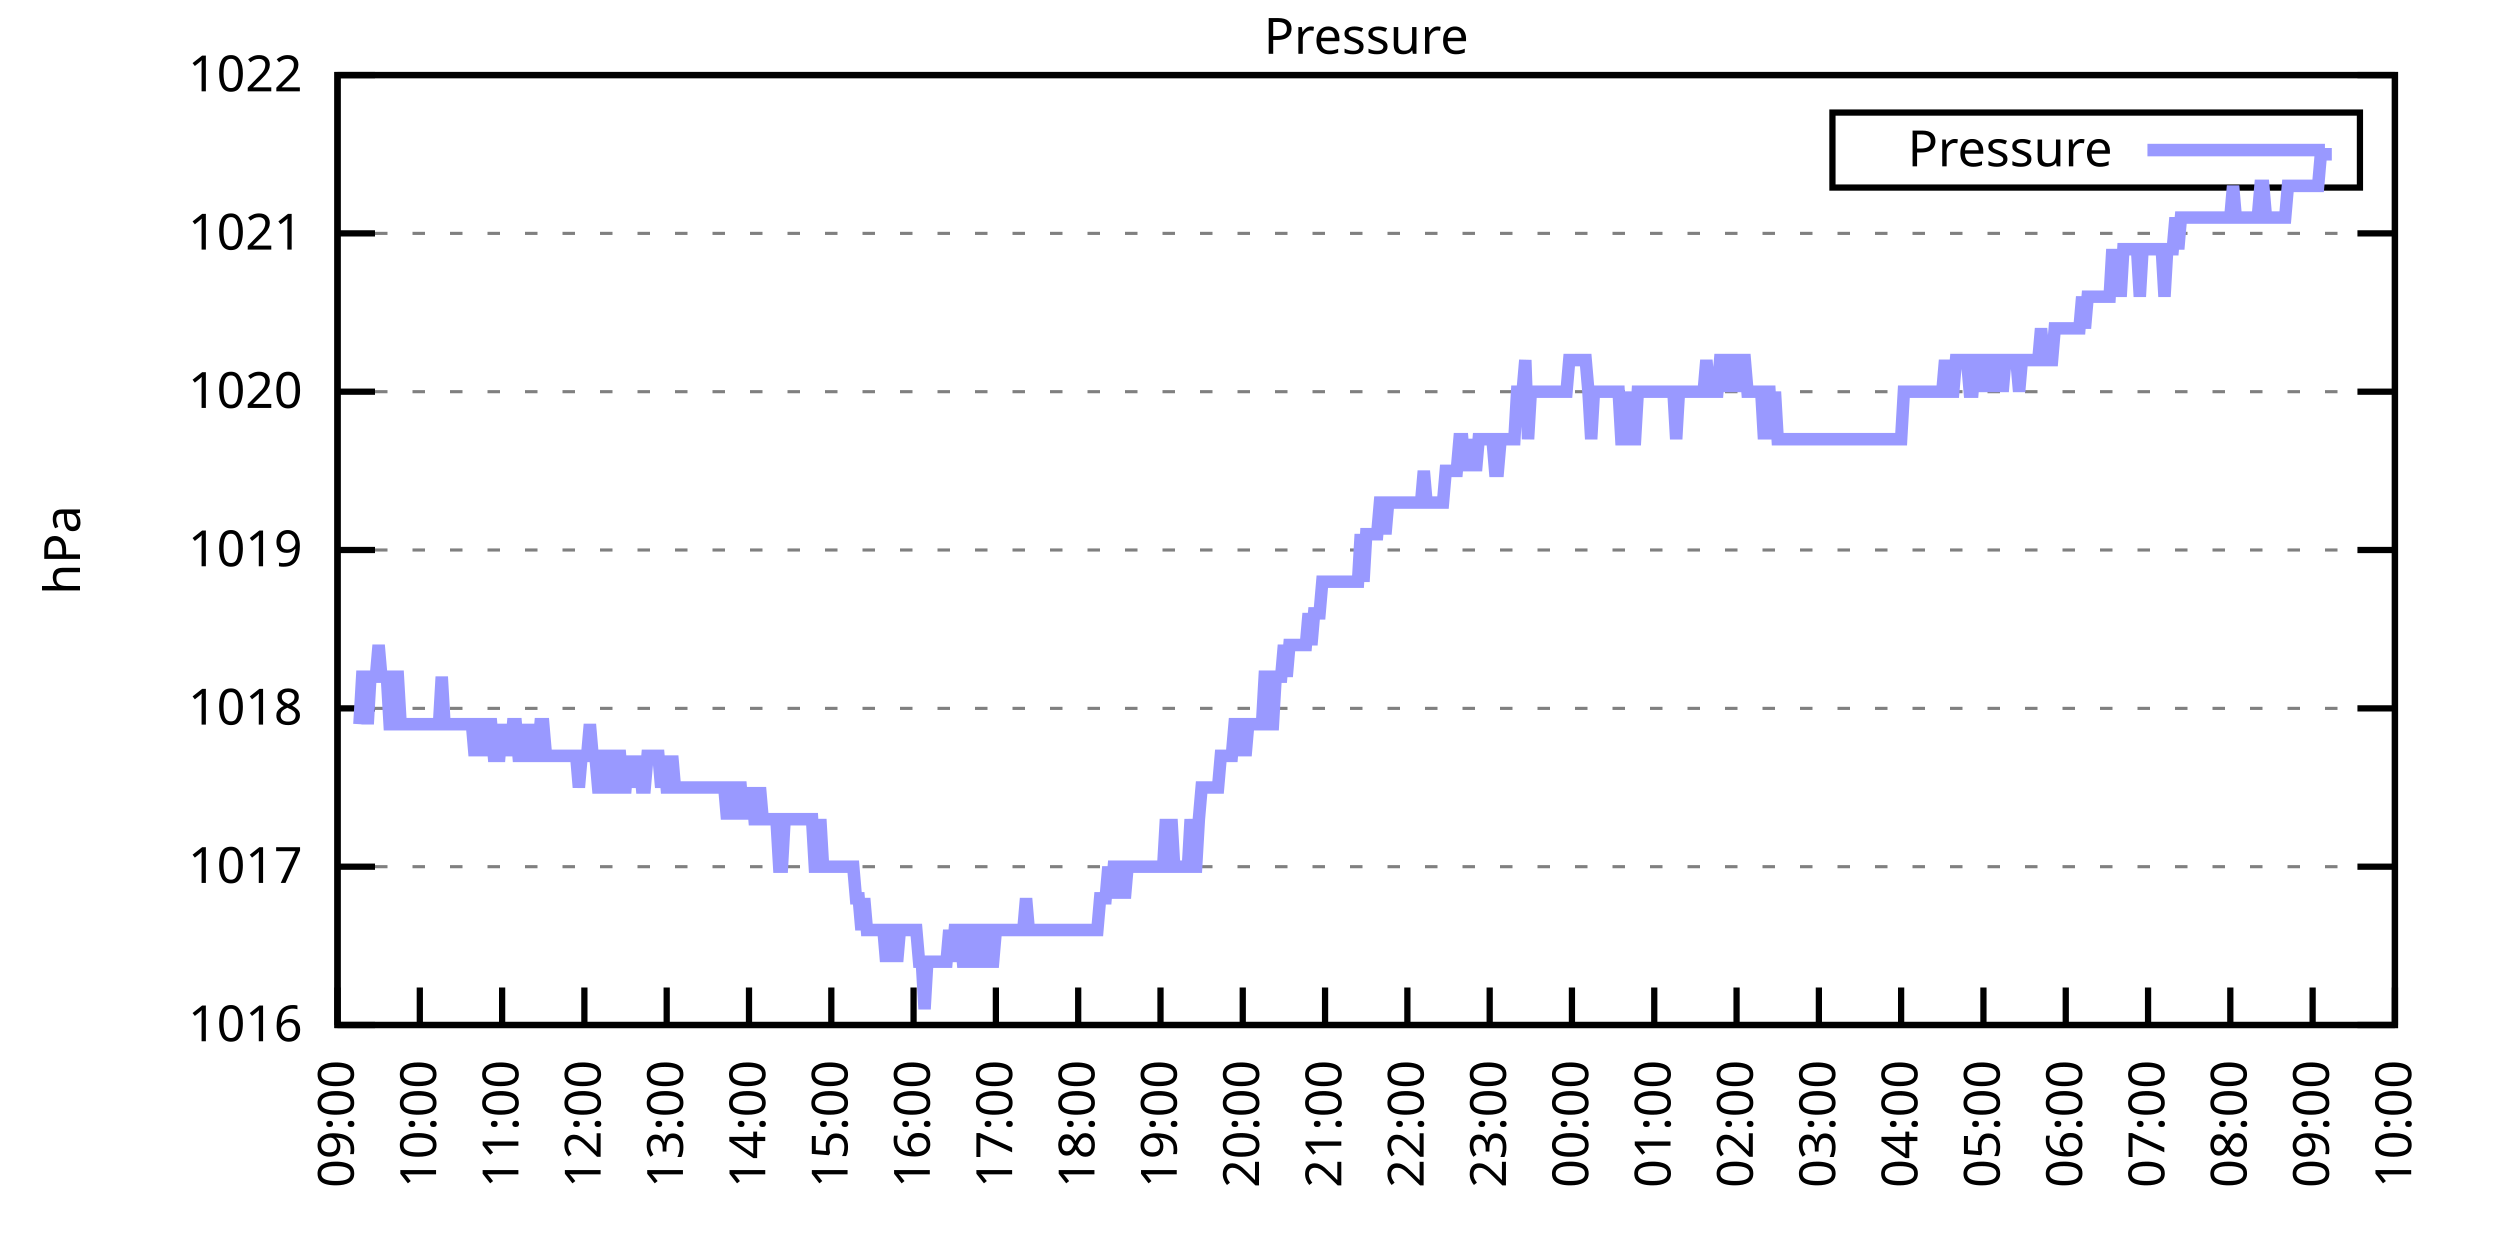
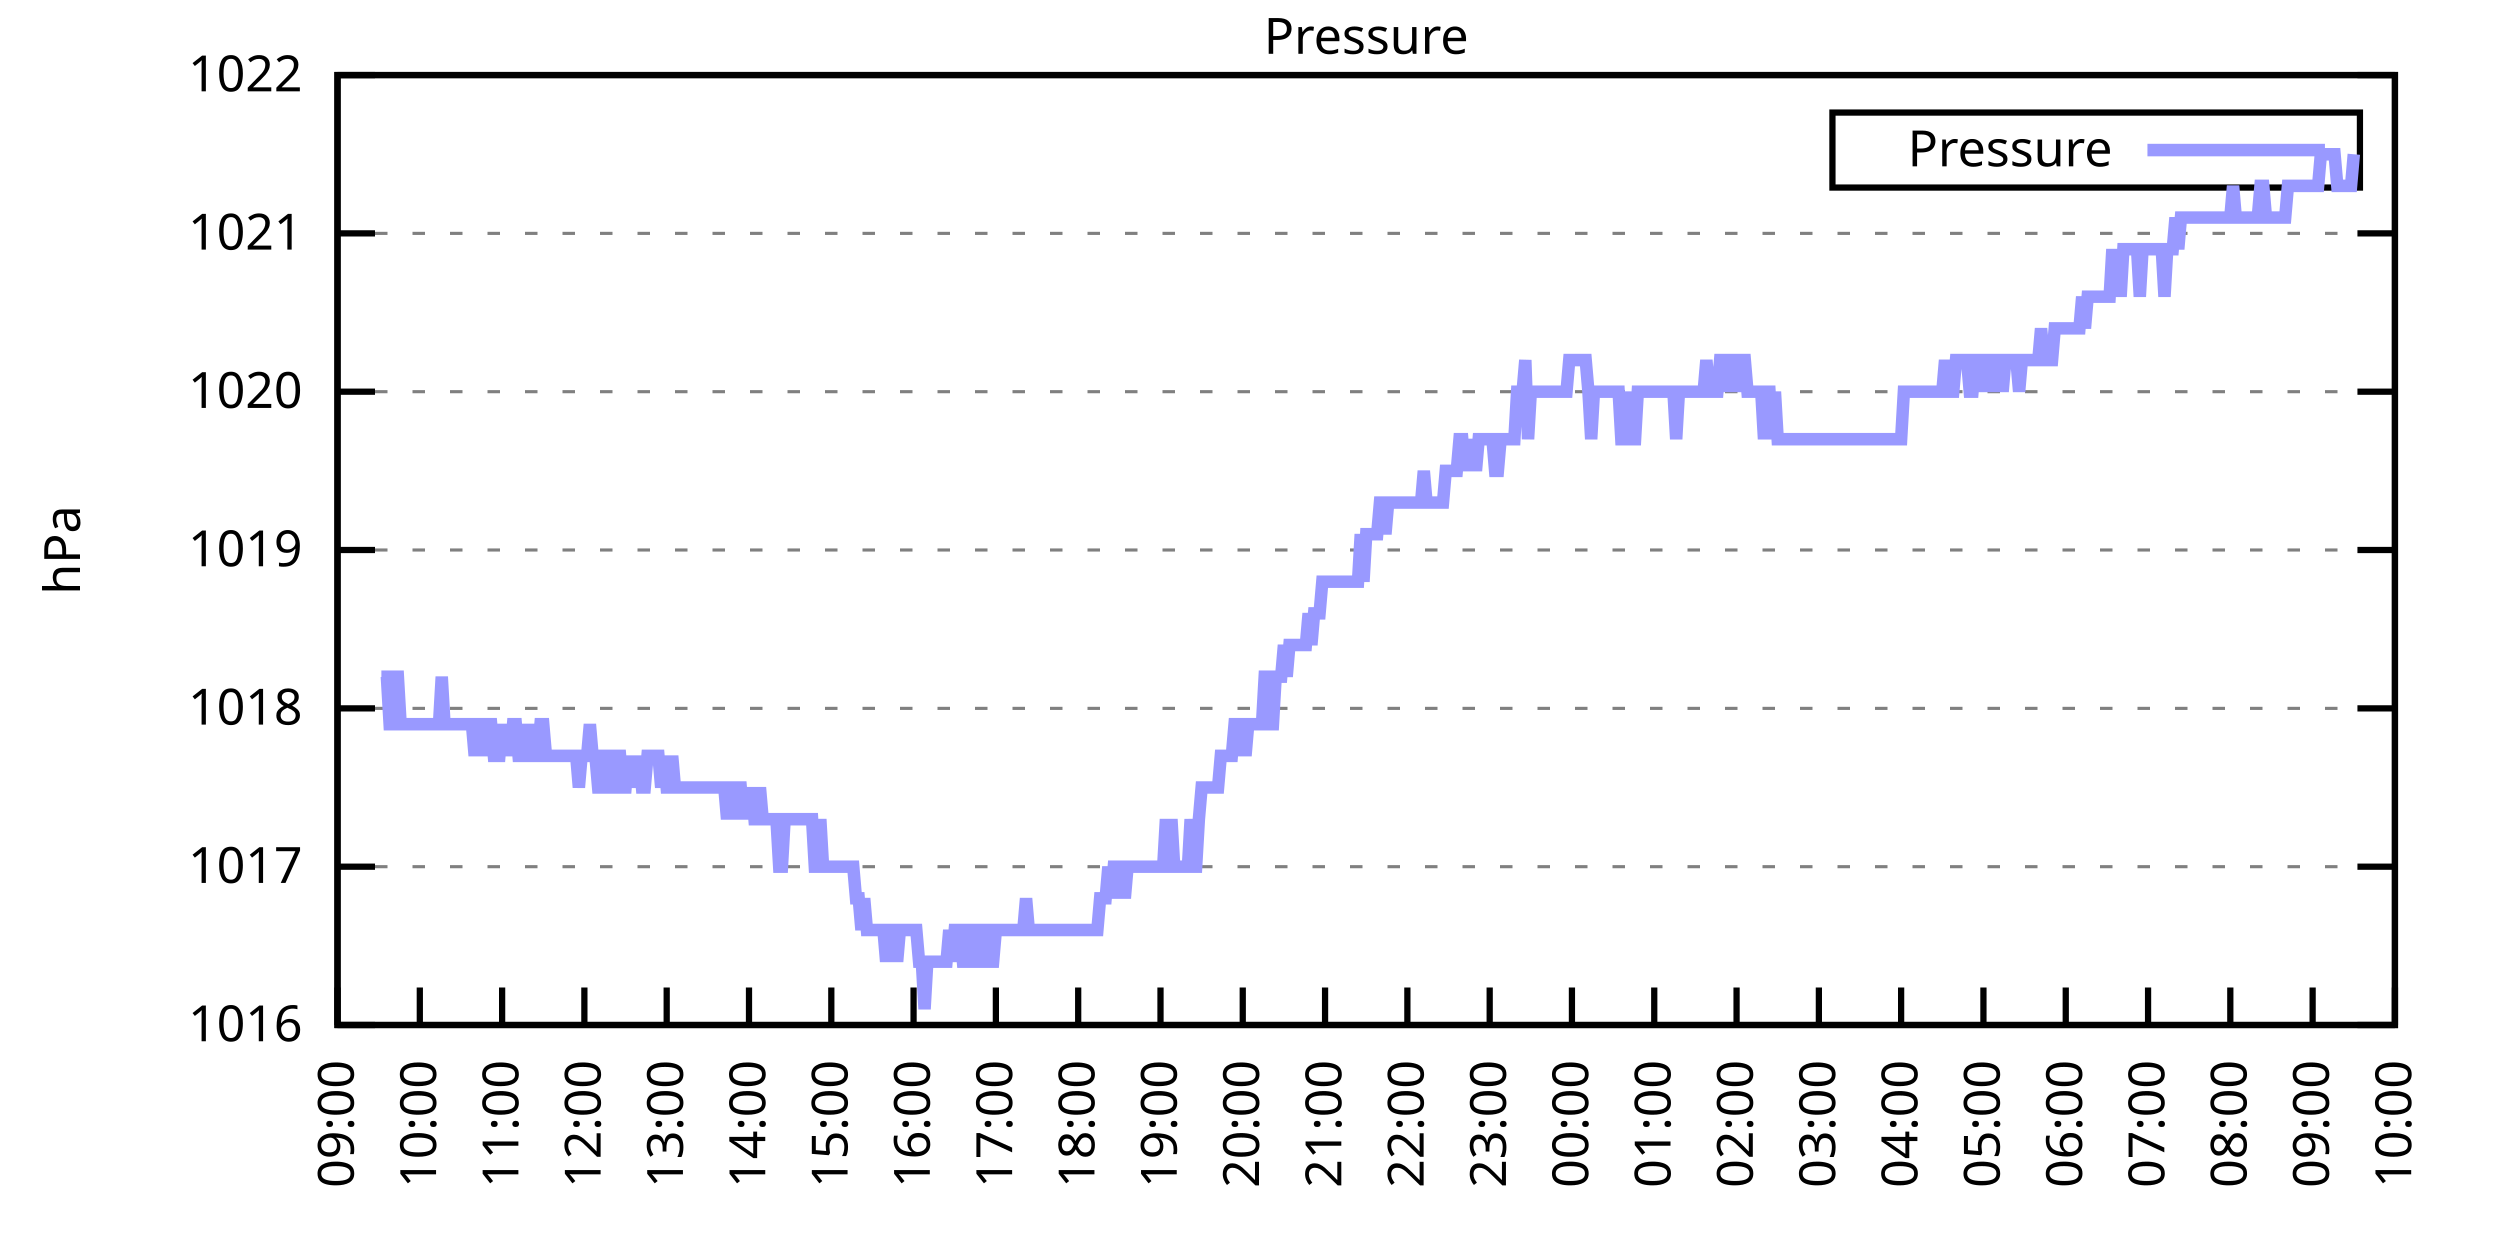
<svg xmlns="http://www.w3.org/2000/svg" xmlns:xlink="http://www.w3.org/1999/xlink" width="400" height="200" viewBox="0 0 400 200">
  <g id="gnuplot_canvas">
    <rect x="0" y="0" width="400" height="200" fill="none" />
    <defs>
      <circle id="gpDot" r="0.5" stroke-width="0.5" stroke="currentColor" />
      <path id="gpPt0" stroke-width="0.333" stroke="currentColor" d="M-1,0 h2 M0,-1 v2" />
      <path id="gpPt1" stroke-width="0.333" stroke="currentColor" d="M-1,-1 L1,1 M1,-1 L-1,1" />
      <path id="gpPt2" stroke-width="0.333" stroke="currentColor" d="M-1,0 L1,0 M0,-1 L0,1 M-1,-1 L1,1 M-1,1 L1,-1" />
      <rect id="gpPt3" stroke-width="0.333" stroke="currentColor" x="-1" y="-1" width="2" height="2" />
      <rect id="gpPt4" stroke-width="0.333" stroke="currentColor" fill="currentColor" x="-1" y="-1" width="2" height="2" />
      <circle id="gpPt5" stroke-width="0.333" stroke="currentColor" cx="0" cy="0" r="1" />
      <use xlink:href="#gpPt5" id="gpPt6" fill="currentColor" stroke="none" />
      <path id="gpPt7" stroke-width="0.333" stroke="currentColor" d="M0,-1.33 L-1.33,0.67 L1.33,0.67 z" />
      <use xlink:href="#gpPt7" id="gpPt8" fill="currentColor" stroke="none" />
      <use xlink:href="#gpPt7" id="gpPt9" stroke="currentColor" transform="rotate(180)" />
      <use xlink:href="#gpPt9" id="gpPt10" fill="currentColor" stroke="none" />
      <use xlink:href="#gpPt3" id="gpPt11" stroke="currentColor" transform="rotate(45)" />
      <use xlink:href="#gpPt11" id="gpPt12" fill="currentColor" stroke="none" />
      <path id="gpPt13" stroke-width="0.333" stroke="currentColor" d="M0,1.330 L1.265,0.411 L0.782,-1.067 L-0.782,-1.076 L-1.265,0.411 z" />
      <use xlink:href="#gpPt13" id="gpPt14" fill="currentColor" stroke="none" />
      <filter id="textbox" filterUnits="objectBoundingBox" x="0" y="0" height="1" width="1">
        <feFlood flood-color="white" flood-opacity="1" result="bgnd" />
        <feComposite in="SourceGraphic" in2="bgnd" operator="atop" />
      </filter>
      <filter id="greybox" filterUnits="objectBoundingBox" x="0" y="0" height="1" width="1">
        <feFlood flood-color="lightgrey" flood-opacity="1" result="grey" />
        <feComposite in="SourceGraphic" in2="grey" operator="atop" />
      </filter>
    </defs>
    <g fill="none" color="white" stroke="currentColor" stroke-width="1.00" stroke-linecap="butt" stroke-linejoin="miter">
</g>
    <g fill="none" color="black" stroke="currentColor" stroke-width="1.00" stroke-linecap="butt" stroke-linejoin="miter">
      <g stroke="none" shape-rendering="crispEdges">
        <polygon fill="rgb(255, 255, 255)" points="54.00,164.00 383.18,164.00 383.18,12.02 54.00,12.02 " />
      </g>
    </g>
    <g fill="none" color="black" stroke="currentColor" stroke-width="1.00" stroke-linecap="butt" stroke-linejoin="miter">
</g>
    <g fill="none" color="black" stroke="black" stroke-width="0.50" stroke-linecap="butt" stroke-linejoin="miter">
</g>
    <g fill="none" color="gray" stroke="currentColor" stroke-width="0.50" stroke-linecap="butt" stroke-linejoin="miter">
      <path stroke="gray" stroke-dasharray="2,4" class="gridline" d="M54.00,164.00 L383.19,164.00  " />
    </g>
    <g fill="none" color="gray" stroke="gray" stroke-width="1.00" stroke-linecap="butt" stroke-linejoin="miter">
</g>
    <g fill="none" color="black" stroke="currentColor" stroke-width="1.00" stroke-linecap="butt" stroke-linejoin="miter">
      <path stroke="black" d="M54.00,164.00 L60.00,164.00 M383.19,164.00 L377.19,164.00  " />
      <g transform="translate(48.40,166.60)" stroke="none" fill="black" font-family="Sans" font-size="8.00" text-anchor="end">
        <text>
          <tspan font-family="Sans"> 1016</tspan>
        </text>
      </g>
    </g>
    <g fill="none" color="black" stroke="currentColor" stroke-width="1.00" stroke-linecap="butt" stroke-linejoin="miter">
</g>
    <g fill="none" color="black" stroke="black" stroke-width="0.50" stroke-linecap="butt" stroke-linejoin="miter">
</g>
    <g fill="none" color="gray" stroke="currentColor" stroke-width="0.50" stroke-linecap="butt" stroke-linejoin="miter">
      <path stroke="gray" stroke-dasharray="2,4" class="gridline" d="M54.00,138.67 L383.19,138.67  " />
    </g>
    <g fill="none" color="gray" stroke="gray" stroke-width="1.00" stroke-linecap="butt" stroke-linejoin="miter">
</g>
    <g fill="none" color="black" stroke="currentColor" stroke-width="1.00" stroke-linecap="butt" stroke-linejoin="miter">
      <path stroke="black" d="M54.00,138.67 L60.00,138.67 M383.19,138.67 L377.19,138.67  " />
      <g transform="translate(48.40,141.27)" stroke="none" fill="black" font-family="Sans" font-size="8.00" text-anchor="end">
        <text>
          <tspan font-family="Sans"> 1017</tspan>
        </text>
      </g>
    </g>
    <g fill="none" color="black" stroke="currentColor" stroke-width="1.00" stroke-linecap="butt" stroke-linejoin="miter">
</g>
    <g fill="none" color="black" stroke="black" stroke-width="0.50" stroke-linecap="butt" stroke-linejoin="miter">
</g>
    <g fill="none" color="gray" stroke="currentColor" stroke-width="0.50" stroke-linecap="butt" stroke-linejoin="miter">
      <path stroke="gray" stroke-dasharray="2,4" class="gridline" d="M54.00,113.34 L383.19,113.34  " />
    </g>
    <g fill="none" color="gray" stroke="gray" stroke-width="1.00" stroke-linecap="butt" stroke-linejoin="miter">
</g>
    <g fill="none" color="black" stroke="currentColor" stroke-width="1.00" stroke-linecap="butt" stroke-linejoin="miter">
      <path stroke="black" d="M54.00,113.34 L60.00,113.34 M383.19,113.34 L377.19,113.34  " />
      <g transform="translate(48.40,115.94)" stroke="none" fill="black" font-family="Sans" font-size="8.00" text-anchor="end">
        <text>
          <tspan font-family="Sans"> 1018</tspan>
        </text>
      </g>
    </g>
    <g fill="none" color="black" stroke="currentColor" stroke-width="1.00" stroke-linecap="butt" stroke-linejoin="miter">
</g>
    <g fill="none" color="black" stroke="black" stroke-width="0.50" stroke-linecap="butt" stroke-linejoin="miter">
</g>
    <g fill="none" color="gray" stroke="currentColor" stroke-width="0.50" stroke-linecap="butt" stroke-linejoin="miter">
      <path stroke="gray" stroke-dasharray="2,4" class="gridline" d="M54.00,88.00 L383.19,88.00  " />
    </g>
    <g fill="none" color="gray" stroke="gray" stroke-width="1.00" stroke-linecap="butt" stroke-linejoin="miter">
</g>
    <g fill="none" color="black" stroke="currentColor" stroke-width="1.00" stroke-linecap="butt" stroke-linejoin="miter">
      <path stroke="black" d="M54.00,88.00 L60.00,88.00 M383.19,88.00 L377.19,88.00  " />
      <g transform="translate(48.40,90.60)" stroke="none" fill="black" font-family="Sans" font-size="8.00" text-anchor="end">
        <text>
          <tspan font-family="Sans"> 1019</tspan>
        </text>
      </g>
    </g>
    <g fill="none" color="black" stroke="currentColor" stroke-width="1.00" stroke-linecap="butt" stroke-linejoin="miter">
</g>
    <g fill="none" color="black" stroke="black" stroke-width="0.50" stroke-linecap="butt" stroke-linejoin="miter">
</g>
    <g fill="none" color="gray" stroke="currentColor" stroke-width="0.50" stroke-linecap="butt" stroke-linejoin="miter">
      <path stroke="gray" stroke-dasharray="2,4" class="gridline" d="M54.00,62.67 L383.19,62.67  " />
    </g>
    <g fill="none" color="gray" stroke="gray" stroke-width="1.00" stroke-linecap="butt" stroke-linejoin="miter">
</g>
    <g fill="none" color="black" stroke="currentColor" stroke-width="1.00" stroke-linecap="butt" stroke-linejoin="miter">
      <path stroke="black" d="M54.00,62.67 L60.00,62.67 M383.19,62.67 L377.19,62.67  " />
      <g transform="translate(48.40,65.27)" stroke="none" fill="black" font-family="Sans" font-size="8.00" text-anchor="end">
        <text>
          <tspan font-family="Sans"> 1020</tspan>
        </text>
      </g>
    </g>
    <g fill="none" color="black" stroke="currentColor" stroke-width="1.00" stroke-linecap="butt" stroke-linejoin="miter">
</g>
    <g fill="none" color="black" stroke="black" stroke-width="0.50" stroke-linecap="butt" stroke-linejoin="miter">
</g>
    <g fill="none" color="gray" stroke="currentColor" stroke-width="0.50" stroke-linecap="butt" stroke-linejoin="miter">
      <path stroke="gray" stroke-dasharray="2,4" class="gridline" d="M54.00,37.34 L383.19,37.34  " />
    </g>
    <g fill="none" color="gray" stroke="gray" stroke-width="1.00" stroke-linecap="butt" stroke-linejoin="miter">
</g>
    <g fill="none" color="black" stroke="currentColor" stroke-width="1.00" stroke-linecap="butt" stroke-linejoin="miter">
      <path stroke="black" d="M54.00,37.34 L60.00,37.34 M383.19,37.34 L377.19,37.34  " />
      <g transform="translate(48.40,39.94)" stroke="none" fill="black" font-family="Sans" font-size="8.00" text-anchor="end">
        <text>
          <tspan font-family="Sans"> 1021</tspan>
        </text>
      </g>
    </g>
    <g fill="none" color="black" stroke="currentColor" stroke-width="1.00" stroke-linecap="butt" stroke-linejoin="miter">
</g>
    <g fill="none" color="black" stroke="black" stroke-width="0.50" stroke-linecap="butt" stroke-linejoin="miter">
</g>
    <g fill="none" color="gray" stroke="currentColor" stroke-width="0.50" stroke-linecap="butt" stroke-linejoin="miter">
      <path stroke="gray" stroke-dasharray="2,4" class="gridline" d="M54.00,12.01 L383.19,12.01  " />
    </g>
    <g fill="none" color="gray" stroke="gray" stroke-width="1.00" stroke-linecap="butt" stroke-linejoin="miter">
</g>
    <g fill="none" color="black" stroke="currentColor" stroke-width="1.00" stroke-linecap="butt" stroke-linejoin="miter">
      <path stroke="black" d="M54.00,12.01 L60.00,12.01 M383.19,12.01 L377.19,12.01  " />
      <g transform="translate(48.40,14.61)" stroke="none" fill="black" font-family="Sans" font-size="8.00" text-anchor="end">
        <text>
          <tspan font-family="Sans"> 1022</tspan>
        </text>
      </g>
    </g>
    <g fill="none" color="black" stroke="currentColor" stroke-width="1.00" stroke-linecap="butt" stroke-linejoin="miter">
      <path stroke="black" d="M54.00,164.00 L54.00,158.00  " />
      <g transform="translate(56.60,169.60) rotate(270.00)" stroke="none" fill="black" font-family="Sans" font-size="8.00" text-anchor="end">
        <text>
          <tspan font-family="Sans">09:00</tspan>
        </text>
      </g>
    </g>
    <g fill="none" color="black" stroke="currentColor" stroke-width="1.00" stroke-linecap="butt" stroke-linejoin="miter">
      <path stroke="black" d="M67.17,164.00 L67.17,158.00  " />
      <g transform="translate(69.77,169.60) rotate(270.00)" stroke="none" fill="black" font-family="Sans" font-size="8.00" text-anchor="end">
        <text>
          <tspan font-family="Sans">10:00</tspan>
        </text>
      </g>
    </g>
    <g fill="none" color="black" stroke="currentColor" stroke-width="1.00" stroke-linecap="butt" stroke-linejoin="miter">
      <path stroke="black" d="M80.34,164.00 L80.34,158.00  " />
      <g transform="translate(82.94,169.60) rotate(270.00)" stroke="none" fill="black" font-family="Sans" font-size="8.00" text-anchor="end">
        <text>
          <tspan font-family="Sans">11:00</tspan>
        </text>
      </g>
    </g>
    <g fill="none" color="black" stroke="currentColor" stroke-width="1.00" stroke-linecap="butt" stroke-linejoin="miter">
      <path stroke="black" d="M93.50,164.00 L93.50,158.00  " />
      <g transform="translate(96.10,169.60) rotate(270.00)" stroke="none" fill="black" font-family="Sans" font-size="8.00" text-anchor="end">
        <text>
          <tspan font-family="Sans">12:00</tspan>
        </text>
      </g>
    </g>
    <g fill="none" color="black" stroke="currentColor" stroke-width="1.00" stroke-linecap="butt" stroke-linejoin="miter">
      <path stroke="black" d="M106.67,164.00 L106.67,158.00  " />
      <g transform="translate(109.27,169.60) rotate(270.00)" stroke="none" fill="black" font-family="Sans" font-size="8.00" text-anchor="end">
        <text>
          <tspan font-family="Sans">13:00</tspan>
        </text>
      </g>
    </g>
    <g fill="none" color="black" stroke="currentColor" stroke-width="1.00" stroke-linecap="butt" stroke-linejoin="miter">
      <path stroke="black" d="M119.84,164.00 L119.84,158.00  " />
      <g transform="translate(122.44,169.60) rotate(270.00)" stroke="none" fill="black" font-family="Sans" font-size="8.00" text-anchor="end">
        <text>
          <tspan font-family="Sans">14:00</tspan>
        </text>
      </g>
    </g>
    <g fill="none" color="black" stroke="currentColor" stroke-width="1.00" stroke-linecap="butt" stroke-linejoin="miter">
      <path stroke="black" d="M133.01,164.00 L133.01,158.00  " />
      <g transform="translate(135.61,169.60) rotate(270.00)" stroke="none" fill="black" font-family="Sans" font-size="8.00" text-anchor="end">
        <text>
          <tspan font-family="Sans">15:00</tspan>
        </text>
      </g>
    </g>
    <g fill="none" color="black" stroke="currentColor" stroke-width="1.00" stroke-linecap="butt" stroke-linejoin="miter">
      <path stroke="black" d="M146.17,164.00 L146.17,158.00  " />
      <g transform="translate(148.77,169.60) rotate(270.00)" stroke="none" fill="black" font-family="Sans" font-size="8.00" text-anchor="end">
        <text>
          <tspan font-family="Sans">16:00</tspan>
        </text>
      </g>
    </g>
    <g fill="none" color="black" stroke="currentColor" stroke-width="1.00" stroke-linecap="butt" stroke-linejoin="miter">
      <path stroke="black" d="M159.34,164.00 L159.34,158.00  " />
      <g transform="translate(161.94,169.60) rotate(270.00)" stroke="none" fill="black" font-family="Sans" font-size="8.00" text-anchor="end">
        <text>
          <tspan font-family="Sans">17:00</tspan>
        </text>
      </g>
    </g>
    <g fill="none" color="black" stroke="currentColor" stroke-width="1.00" stroke-linecap="butt" stroke-linejoin="miter">
      <path stroke="black" d="M172.51,164.00 L172.51,158.00  " />
      <g transform="translate(175.11,169.60) rotate(270.00)" stroke="none" fill="black" font-family="Sans" font-size="8.00" text-anchor="end">
        <text>
          <tspan font-family="Sans">18:00</tspan>
        </text>
      </g>
    </g>
    <g fill="none" color="black" stroke="currentColor" stroke-width="1.00" stroke-linecap="butt" stroke-linejoin="miter">
      <path stroke="black" d="M185.68,164.00 L185.68,158.00  " />
      <g transform="translate(188.28,169.60) rotate(270.00)" stroke="none" fill="black" font-family="Sans" font-size="8.00" text-anchor="end">
        <text>
          <tspan font-family="Sans">19:00</tspan>
        </text>
      </g>
    </g>
    <g fill="none" color="black" stroke="currentColor" stroke-width="1.00" stroke-linecap="butt" stroke-linejoin="miter">
      <path stroke="black" d="M198.84,164.00 L198.84,158.00  " />
      <g transform="translate(201.44,169.60) rotate(270.00)" stroke="none" fill="black" font-family="Sans" font-size="8.00" text-anchor="end">
        <text>
          <tspan font-family="Sans">20:00</tspan>
        </text>
      </g>
    </g>
    <g fill="none" color="black" stroke="currentColor" stroke-width="1.00" stroke-linecap="butt" stroke-linejoin="miter">
      <path stroke="black" d="M212.01,164.00 L212.01,158.00  " />
      <g transform="translate(214.61,169.60) rotate(270.00)" stroke="none" fill="black" font-family="Sans" font-size="8.00" text-anchor="end">
        <text>
          <tspan font-family="Sans">21:00</tspan>
        </text>
      </g>
    </g>
    <g fill="none" color="black" stroke="currentColor" stroke-width="1.00" stroke-linecap="butt" stroke-linejoin="miter">
      <path stroke="black" d="M225.18,164.00 L225.18,158.00  " />
      <g transform="translate(227.78,169.60) rotate(270.00)" stroke="none" fill="black" font-family="Sans" font-size="8.00" text-anchor="end">
        <text>
          <tspan font-family="Sans">22:00</tspan>
        </text>
      </g>
    </g>
    <g fill="none" color="black" stroke="currentColor" stroke-width="1.00" stroke-linecap="butt" stroke-linejoin="miter">
      <path stroke="black" d="M238.35,164.00 L238.35,158.00  " />
      <g transform="translate(240.95,169.60) rotate(270.00)" stroke="none" fill="black" font-family="Sans" font-size="8.00" text-anchor="end">
        <text>
          <tspan font-family="Sans">23:00</tspan>
        </text>
      </g>
    </g>
    <g fill="none" color="black" stroke="currentColor" stroke-width="1.00" stroke-linecap="butt" stroke-linejoin="miter">
      <path stroke="black" d="M251.51,164.00 L251.51,158.00  " />
      <g transform="translate(254.11,169.60) rotate(270.00)" stroke="none" fill="black" font-family="Sans" font-size="8.00" text-anchor="end">
        <text>
          <tspan font-family="Sans">00:00</tspan>
        </text>
      </g>
    </g>
    <g fill="none" color="black" stroke="currentColor" stroke-width="1.00" stroke-linecap="butt" stroke-linejoin="miter">
      <path stroke="black" d="M264.68,164.00 L264.68,158.00  " />
      <g transform="translate(267.28,169.60) rotate(270.00)" stroke="none" fill="black" font-family="Sans" font-size="8.00" text-anchor="end">
        <text>
          <tspan font-family="Sans">01:00</tspan>
        </text>
      </g>
    </g>
    <g fill="none" color="black" stroke="currentColor" stroke-width="1.00" stroke-linecap="butt" stroke-linejoin="miter">
      <path stroke="black" d="M277.85,164.00 L277.85,158.00  " />
      <g transform="translate(280.45,169.60) rotate(270.00)" stroke="none" fill="black" font-family="Sans" font-size="8.00" text-anchor="end">
        <text>
          <tspan font-family="Sans">02:00</tspan>
        </text>
      </g>
    </g>
    <g fill="none" color="black" stroke="currentColor" stroke-width="1.00" stroke-linecap="butt" stroke-linejoin="miter">
      <path stroke="black" d="M291.02,164.00 L291.02,158.00  " />
      <g transform="translate(293.62,169.60) rotate(270.00)" stroke="none" fill="black" font-family="Sans" font-size="8.00" text-anchor="end">
        <text>
          <tspan font-family="Sans">03:00</tspan>
        </text>
      </g>
    </g>
    <g fill="none" color="black" stroke="currentColor" stroke-width="1.00" stroke-linecap="butt" stroke-linejoin="miter">
      <path stroke="black" d="M304.18,164.00 L304.18,158.00  " />
      <g transform="translate(306.78,169.60) rotate(270.00)" stroke="none" fill="black" font-family="Sans" font-size="8.00" text-anchor="end">
        <text>
          <tspan font-family="Sans">04:00</tspan>
        </text>
      </g>
    </g>
    <g fill="none" color="black" stroke="currentColor" stroke-width="1.00" stroke-linecap="butt" stroke-linejoin="miter">
      <path stroke="black" d="M317.35,164.00 L317.35,158.00  " />
      <g transform="translate(319.95,169.60) rotate(270.00)" stroke="none" fill="black" font-family="Sans" font-size="8.00" text-anchor="end">
        <text>
          <tspan font-family="Sans">05:00</tspan>
        </text>
      </g>
    </g>
    <g fill="none" color="black" stroke="currentColor" stroke-width="1.00" stroke-linecap="butt" stroke-linejoin="miter">
      <path stroke="black" d="M330.52,164.00 L330.52,158.00  " />
      <g transform="translate(333.12,169.60) rotate(270.00)" stroke="none" fill="black" font-family="Sans" font-size="8.00" text-anchor="end">
        <text>
          <tspan font-family="Sans">06:00</tspan>
        </text>
      </g>
    </g>
    <g fill="none" color="black" stroke="currentColor" stroke-width="1.00" stroke-linecap="butt" stroke-linejoin="miter">
      <path stroke="black" d="M343.69,164.00 L343.69,158.00  " />
      <g transform="translate(346.29,169.60) rotate(270.00)" stroke="none" fill="black" font-family="Sans" font-size="8.00" text-anchor="end">
        <text>
          <tspan font-family="Sans">07:00</tspan>
        </text>
      </g>
    </g>
    <g fill="none" color="black" stroke="currentColor" stroke-width="1.00" stroke-linecap="butt" stroke-linejoin="miter">
      <path stroke="black" d="M356.85,164.00 L356.85,158.00  " />
      <g transform="translate(359.45,169.60) rotate(270.00)" stroke="none" fill="black" font-family="Sans" font-size="8.00" text-anchor="end">
        <text>
          <tspan font-family="Sans">08:00</tspan>
        </text>
      </g>
    </g>
    <g fill="none" color="black" stroke="currentColor" stroke-width="1.00" stroke-linecap="butt" stroke-linejoin="miter">
      <path stroke="black" d="M370.02,164.00 L370.02,158.00  " />
      <g transform="translate(372.62,169.60) rotate(270.00)" stroke="none" fill="black" font-family="Sans" font-size="8.00" text-anchor="end">
        <text>
          <tspan font-family="Sans">09:00</tspan>
        </text>
      </g>
    </g>
    <g fill="none" color="black" stroke="currentColor" stroke-width="1.00" stroke-linecap="butt" stroke-linejoin="miter">
      <path stroke="black" d="M383.19,164.00 L383.19,158.00  " />
      <g transform="translate(385.79,169.60) rotate(270.00)" stroke="none" fill="black" font-family="Sans" font-size="8.00" text-anchor="end">
        <text>
          <tspan font-family="Sans">10:00</tspan>
        </text>
      </g>
    </g>
    <g fill="none" color="black" stroke="currentColor" stroke-width="1.00" stroke-linecap="butt" stroke-linejoin="miter">
</g>
    <g fill="none" color="black" stroke="currentColor" stroke-width="1.00" stroke-linecap="butt" stroke-linejoin="miter">
      <path stroke="black" d="M54.00,12.01 L54.00,164.00 L383.19,164.00 L383.19,12.01 L54.00,12.01 Z  " />
    </g>
    <g fill="none" color="black" stroke="currentColor" stroke-width="1.00" stroke-linecap="butt" stroke-linejoin="miter">
</g>
    <g fill="none" color="black" stroke="currentColor" stroke-width="1.00" stroke-linecap="butt" stroke-linejoin="miter">
      <path stroke="black" d="M293.19,30.01 L293.19,18.01 L377.59,18.01 L377.59,30.01 L293.19,30.01 Z  " />
    </g>
    <g id="Pressure_plot_1">
      <g fill="none" color="white" stroke="black" stroke-width="2.00" stroke-linecap="butt" stroke-linejoin="miter">
</g>
      <g fill="none" color="black" stroke="currentColor" stroke-width="2.00" stroke-linecap="butt" stroke-linejoin="miter">
        <g transform="translate(337.99,26.61)" stroke="none" fill="black" font-family="Sans" font-size="8.00" text-anchor="end">
          <text>
            <tspan font-family="Sans">Pressure</tspan>
          </text>
        </g>
      </g>
      <g fill="none" color="black" stroke="currentColor" stroke-width="2.00" stroke-linecap="butt" stroke-linejoin="miter">
-         <path stroke="rgb(153, 153, 255)" d="M343.59,24.01 L371.99,24.01 M57.51,115.87 L57.95,108.27 L58.39,108.27 L58.83,115.87 L59.27,108.27 L59.71,108.27   L60.14,108.27 L60.58,103.20 L61.02,108.27 L61.46,108.27 L61.90,108.27 L62.34,115.87 L62.78,115.87 L63.22,108.27   L63.66,108.27 L64.10,115.87 L64.53,115.87 L64.97,115.87 L65.41,115.87 L65.85,115.87 L66.29,115.87 L66.73,115.87   L67.17,115.87 L67.61,115.87 L68.05,115.87 L68.48,115.87 L68.92,115.87 L69.36,115.87 L69.80,115.87 L70.24,115.87   L70.68,108.27 L71.12,115.87 L71.56,115.87 L72.00,115.87 L72.43,115.87 L72.87,115.87 L73.31,115.87 L73.75,115.87   L74.19,115.87 L74.63,115.87 L75.07,115.87 L75.51,115.87 L75.95,120.94 L76.38,115.87 L76.82,115.87 L77.26,120.94   L77.70,115.87 L78.14,115.87 L78.58,115.87 L79.02,120.94 L79.46,120.94 L79.90,120.94 L80.34,115.87 L80.77,120.94   L81.21,115.87 L81.65,120.94 L82.09,115.87 L82.53,115.87 L82.97,120.94 L83.41,120.94 L83.85,115.87 L84.29,120.94   L84.72,120.94 L85.16,115.87 L85.60,120.94 L86.04,120.94 L86.48,115.87 L86.92,115.87 L87.36,120.94 L87.80,120.94   L88.24,120.94 L88.67,120.94 L89.11,120.94 L89.55,120.94 L89.99,120.94 L90.43,120.94 L90.87,120.94 L91.31,120.94   L91.75,120.94 L92.19,120.94 L92.62,126.00 L93.06,120.94 L93.50,120.94 L93.94,120.94 L94.38,115.87 L94.82,120.94   L95.26,120.94 L95.70,126.00 L96.14,126.00 L96.58,120.94 L97.01,120.94 L97.45,126.00 L97.89,126.00 L98.33,126.00   L98.77,120.94 L99.21,120.94 L99.65,126.00 L100.09,126.00 L100.53,120.94 L100.96,126.00 L101.40,120.94 L101.84,126.00   L102.28,120.94 L102.72,126.00 L103.16,126.00 L103.60,120.94 L104.04,120.94 L104.48,120.94 L104.91,120.94 L105.35,120.94   L105.79,126.00 L106.23,120.94 L106.67,126.00 L107.11,126.00 L107.55,120.94 L107.99,126.00 L108.43,126.00 L108.87,126.00   L109.30,126.00 L109.74,126.00 L110.18,126.00 L110.62,126.00 L111.06,126.00 L111.50,126.00 L111.94,126.00 L112.38,126.00   L112.82,126.00 L113.25,126.00 L113.69,126.00 L114.13,126.00 L114.57,126.00 L115.01,126.00 L115.45,126.00 L115.89,126.00   L116.33,131.07 L116.77,126.00 L117.20,126.00 L117.64,131.07 L118.08,126.00 L118.52,126.00 L118.96,131.07 L119.40,126.00   L119.84,131.07 L120.28,126.00 L120.72,131.07 L121.15,131.07 L121.59,126.00 L122.03,131.07 L122.47,131.07 L122.91,131.07   L123.35,131.07 L123.79,131.07 L124.23,131.07 L124.67,138.67 L125.11,138.67 L125.54,131.07 L125.98,131.07 L126.42,131.07   L126.86,131.07 L127.30,131.07 L127.74,131.07 L128.18,131.07 L128.62,131.07 L129.06,131.07 L129.49,131.07 L129.93,131.07   L130.37,138.67 L130.81,138.67 L131.25,131.07 L131.69,138.67 L132.13,138.67 L132.57,138.67 L133.01,138.67 L133.44,138.67   L133.88,138.67 L134.32,138.67 L134.76,138.67 L135.20,138.67 L135.64,138.67 L136.08,138.67 L136.52,138.67 L136.96,143.73   L137.39,143.73 L137.83,148.80 L138.27,143.73 L138.71,148.80 L139.15,148.80 L139.59,148.80 L140.03,148.80 L140.47,148.80   L140.91,148.80 L141.35,148.80 L141.78,153.87 L142.22,148.80 L142.66,148.80 L143.10,148.80 L143.54,153.87 L143.98,148.80   L144.42,148.80 L144.86,148.80 L145.30,148.80 L145.73,148.80 L146.17,148.80 L146.61,148.80 L147.05,153.87 L147.49,153.87   L147.93,161.47 L148.37,153.87 L148.81,153.87 L149.25,153.87 L149.68,153.87 L150.12,153.87 L150.56,153.87 L151.00,153.87   L151.44,153.87 L151.88,148.80 L152.32,153.87 L152.76,148.80 L153.20,148.80 L153.63,148.80 L154.07,153.87 L154.51,153.87   L154.95,148.80 L155.39,148.80 L155.83,148.80 L156.27,153.87 L156.71,153.87 L157.15,148.80 L157.59,148.80 L158.02,148.80   L158.46,153.87 L158.90,153.87 L159.34,148.80 L159.78,148.80 L160.22,148.80 L160.66,148.80 L161.10,148.80 L161.54,148.80   L161.97,148.80 L162.41,148.80 L162.85,148.80 L163.29,148.80 L163.73,148.80 L164.17,143.73 L164.61,148.80 L165.05,148.80   L165.49,148.80 L165.92,148.80 L166.36,148.80 L166.80,148.80 L167.24,148.80 L167.68,148.80 L168.12,148.80 L168.56,148.80   L169.00,148.80 L169.44,148.80 L169.87,148.80 L170.31,148.80 L170.75,148.80 L171.19,148.80 L171.63,148.80 L172.07,148.80   L172.51,148.80 L172.95,148.80 L173.39,148.80 L173.83,148.80 L174.26,148.80 L174.70,148.80 L175.14,148.80 L175.58,148.80   L176.02,143.73 L176.46,143.73 L176.90,143.73 L177.34,138.67 L177.78,143.73 L178.21,138.67 L178.65,138.67 L179.09,143.73   L179.53,138.67 L179.97,143.73 L180.41,138.67 L180.85,138.67 L181.29,138.67 L181.73,138.67 L182.16,138.67 L182.60,138.67   L183.04,138.67 L183.48,138.67 L183.92,138.67 L184.36,138.67 L184.80,138.67 L185.24,138.67 L185.68,138.67 L186.11,138.67   L186.55,131.07 L186.99,138.67 L187.43,131.07 L187.87,138.67 L188.31,138.67 L188.75,138.67 L189.19,138.67 L189.63,138.67   L190.07,138.67 L190.50,131.07 L190.94,138.67 L191.38,138.67 L191.82,131.07 L192.26,126.00 L192.70,126.00 L193.14,126.00   L193.58,126.00 L194.02,126.00 L194.45,126.00 L194.89,126.00 L195.33,120.94 L195.77,120.94 L196.21,120.94 L196.65,120.94   L197.09,120.94 L197.53,115.87 L197.97,115.87 L198.40,120.94 L198.84,115.87 L199.28,120.94 L199.72,115.87 L200.16,115.87   L200.60,115.87 L201.04,115.87 L201.48,115.87 L201.92,115.87 L202.35,108.27 L202.79,108.27 L203.23,115.87 L203.67,115.87   L204.11,108.27 L204.55,108.27 L204.99,108.27 L205.43,103.20 L205.87,108.27 L206.31,103.20 L206.74,103.20 L207.18,103.20   L207.62,103.20 L208.06,103.20 L208.50,103.20 L208.94,103.20 L209.38,98.14 L209.82,103.20 L210.26,98.14 L210.69,98.14   L211.13,98.14 L211.57,93.07 L212.01,93.07 L212.45,93.07 L212.89,93.07 L213.33,93.07 L213.77,93.07 L214.21,93.07   L214.64,93.07 L215.08,93.07 L215.52,93.07 L215.96,93.07 L216.40,93.07 L216.84,93.07 L217.28,93.07 L217.72,85.47   L218.16,93.07 L218.60,85.47 L219.03,85.47 L219.47,85.47 L219.91,85.47 L220.35,85.47 L220.79,80.41 L221.23,80.41   L221.67,85.47 L222.11,80.41 L222.55,80.41 L222.98,80.41 L223.42,80.41 L223.86,80.41 L224.30,80.41 L224.74,80.41   L225.18,80.41 L225.62,80.41 L226.06,80.41 L226.50,80.41 L226.93,80.41 L227.37,80.41 L227.81,75.34 L228.25,80.41   L228.69,80.41 L229.13,80.41 L229.57,80.41 L230.01,80.41 L230.45,80.41 L230.88,80.41 L231.32,75.34 L231.76,75.34   L232.20,75.34 L232.64,75.34 L233.08,75.34 L233.52,70.27 L233.96,70.27 L234.40,75.34 L234.84,70.27 L235.27,75.34   L235.71,70.27 L236.15,75.34 L236.59,70.27 L237.03,70.27 L237.47,70.27 L237.91,70.27 L238.35,70.27 L238.79,70.27   L239.22,75.34 L239.66,75.34 L240.10,70.27 L240.54,70.27 L240.98,70.27 L241.42,70.27 L241.86,70.27 L242.30,70.27   L242.74,62.67 L243.17,62.67 L243.61,62.67 L244.05,57.61 L244.49,70.27 L244.93,62.67 L245.37,62.67 L245.81,62.67   L246.25,62.67 L246.69,62.67 L247.12,62.67 L247.56,62.67 L248.00,62.67 L248.44,62.67 L248.88,62.67 L249.32,62.67   L249.76,62.67 L250.20,62.67 L250.64,62.67 L251.08,57.61 L251.51,57.61 L251.95,57.61 L252.39,57.61 L252.83,57.61   L253.27,57.61 L253.71,57.61 L254.15,62.67 L254.59,70.27 L255.03,62.67 L255.46,62.67 L255.90,62.67 L256.34,62.67   L256.78,62.67 L257.22,62.67 L257.66,62.67 L258.10,62.67 L258.54,62.67 L258.98,62.67 L259.41,70.27 L259.85,70.27   L260.29,62.67 L260.73,70.27 L261.17,70.27 L261.61,70.27 L262.05,62.67 L262.49,62.67 L262.93,62.67 L263.36,62.67   L263.80,62.67 L264.24,62.67 L264.68,62.67 L265.12,62.67 L265.56,62.67 L266.00,62.67 L266.44,62.67 L266.88,62.67   L267.32,62.67 L267.75,62.67 L268.19,70.27 L268.63,62.67 L269.07,62.67 L269.51,62.67 L269.95,62.67 L270.39,62.67   L270.83,62.67 L271.27,62.67 L271.70,62.67 L272.14,62.67 L272.58,62.67 L273.02,57.61 L273.46,62.67 L273.90,62.67   L274.34,62.67 L274.78,62.67 L275.22,57.61 L275.65,57.61 L276.09,57.61 L276.53,62.67 L276.97,57.61 L277.41,57.61   L277.85,57.61 L278.29,62.67 L278.73,57.61 L279.17,57.61 L279.60,62.67 L280.04,62.67 L280.48,62.67 L280.92,62.67   L281.36,62.67 L281.80,62.67 L282.24,70.27 L282.68,62.67 L283.12,62.67 L283.56,70.27 L283.99,62.67 L284.43,70.27   L284.87,70.27 L285.31,70.27 L285.75,70.27 L286.19,70.27 L286.63,70.27 L287.07,70.27 L287.51,70.27 L287.94,70.27   L288.38,70.27 L288.82,70.27 L289.26,70.27 L289.70,70.27 L290.14,70.27 L290.58,70.27 L291.02,70.27 L291.46,70.27   L291.89,70.27 L292.33,70.27 L292.77,70.27 L293.21,70.27 L293.65,70.27 L294.09,70.27 L294.53,70.27 L294.97,70.27   L295.41,70.27 L295.84,70.27 L296.28,70.27 L296.72,70.27 L297.16,70.27 L297.60,70.27 L298.04,70.27 L298.48,70.27   L298.92,70.27 L299.36,70.27 L299.80,70.27 L300.23,70.27 L300.67,70.27 L301.11,70.27 L301.55,70.27 L301.99,70.27   L302.43,70.27 L302.87,70.27 L303.31,70.27 L303.75,70.27 L304.18,70.27 L304.62,62.67 L305.06,62.67 L305.50,62.67   L305.94,62.67 L306.38,62.67 L306.82,62.67 L307.26,62.67 L307.70,62.67 L308.13,62.67 L308.57,62.67 L309.01,62.67   L309.45,62.67 L309.89,62.67 L310.33,62.67 L310.77,62.67 L311.21,57.61 L311.65,62.67 L312.08,62.67 L312.52,62.67   L312.96,57.61 L313.40,57.61 L313.84,57.61 L314.28,57.61 L314.72,57.61 L315.16,62.67 L315.60,62.67 L316.04,57.61   L316.47,57.61 L316.91,57.61 L317.35,62.67 L317.79,57.61 L318.23,62.67 L318.67,57.61 L319.11,57.61 L319.55,62.67   L319.99,57.61 L320.42,62.67 L320.86,57.61 L321.30,57.61 L321.74,57.61 L322.18,57.61 L322.62,57.61 L323.06,62.67   L323.50,57.61 L323.94,57.61 L324.37,57.61 L324.81,57.61 L325.25,57.61 L325.69,57.61 L326.13,57.61 L326.57,52.54   L327.01,57.61 L327.45,57.61 L327.89,57.61 L328.33,57.61 L328.76,52.54 L329.20,52.54 L329.64,52.54 L330.08,52.54   L330.52,52.54 L330.96,52.54 L331.40,52.54 L331.84,52.54 L332.28,52.54 L332.71,52.54 L333.15,47.47 L333.59,52.54   L334.03,47.47 L334.47,47.47 L334.91,47.47 L335.35,47.47 L335.79,47.47 L336.23,47.47 L336.66,47.47 L337.10,47.47   L337.54,47.47 L337.98,39.87 L338.42,47.47 L338.86,39.87 L339.30,47.47 L339.74,39.87 L340.18,39.87 L340.61,39.87   L341.05,39.87 L341.49,39.87 L341.93,39.87 L342.37,47.47 L342.81,39.87 L343.25,39.87 L343.69,39.87 L344.13,39.87   L344.57,39.87 L345.00,39.87 L345.44,39.87 L345.88,39.87 L346.32,47.47 L346.76,39.87 L347.20,39.87 L347.64,39.87   L348.08,34.81 L348.52,39.87 L348.95,34.81 L349.39,34.81 L349.83,34.81 L350.27,34.81 L350.71,34.81 L351.15,34.81   L351.59,34.81 L352.03,34.81 L352.47,34.81 L352.90,34.81 L353.34,34.81 L353.78,34.81 L354.22,34.81 L354.66,34.81   L355.10,34.81 L355.54,34.81 L355.98,34.81 L356.42,34.81 L356.85,34.81 L357.29,29.74 L357.73,34.81 L358.17,34.81   L358.61,34.81 L359.05,34.81 L359.49,34.81 L359.93,34.81 L360.37,34.81 L360.81,34.81 L361.24,34.81 L361.68,29.74   L362.12,29.74 L362.56,34.81 L363.00,34.81 L363.44,34.81 L363.88,34.81 L364.32,34.81 L364.76,34.81 L365.19,34.81   L365.63,34.81 L366.07,29.74 L366.51,29.74 L366.95,29.74 L367.39,29.74 L367.83,29.74 L368.27,29.74 L368.71,29.74   L369.14,29.74 L369.58,29.74 L370.02,29.74 L370.46,29.74 L370.90,29.74 L371.34,24.68 L371.78,24.68 L372.22,24.68   L372.66,24.68 L373.09,24.68  " />
+         <path stroke="rgb(153, 153, 255)" d="M343.59,24.01 L371.99,24.01 M61.02,108.27 L61.46,108.27 L61.90,108.27 L62.34,115.87 L62.78,115.87 L63.22,108.27   L63.66,108.27 L64.10,115.87 L64.53,115.87 L64.97,115.87 L65.41,115.87 L65.85,115.87 L66.29,115.87 L66.73,115.87   L67.17,115.87 L67.61,115.87 L68.05,115.87 L68.48,115.87 L68.92,115.87 L69.36,115.87 L69.80,115.87 L70.24,115.87   L70.68,108.27 L71.12,115.87 L71.56,115.87 L72.00,115.87 L72.43,115.87 L72.87,115.87 L73.31,115.87 L73.75,115.87   L74.19,115.87 L74.63,115.87 L75.07,115.87 L75.51,115.87 L75.95,120.94 L76.38,115.87 L76.82,115.87 L77.26,120.94   L77.70,115.87 L78.14,115.87 L78.58,115.87 L79.02,120.94 L79.46,120.94 L79.90,120.94 L80.34,115.87 L80.77,120.94   L81.21,115.87 L81.65,120.94 L82.09,115.87 L82.53,115.87 L82.97,120.94 L83.41,120.94 L83.85,115.87 L84.29,120.94   L84.72,120.94 L85.16,115.87 L85.60,120.94 L86.04,120.94 L86.48,115.87 L86.92,115.87 L87.36,120.94 L87.80,120.94   L88.24,120.94 L88.67,120.94 L89.11,120.94 L89.55,120.94 L89.99,120.94 L90.43,120.94 L90.87,120.94 L91.31,120.94   L91.75,120.94 L92.19,120.94 L92.62,126.00 L93.06,120.94 L93.50,120.94 L93.94,120.94 L94.38,115.87 L94.82,120.94   L95.26,120.94 L95.70,126.00 L96.14,126.00 L96.58,120.94 L97.01,120.94 L97.45,126.00 L97.89,126.00 L98.33,126.00   L98.77,120.94 L99.21,120.94 L99.65,126.00 L100.09,126.00 L100.53,120.94 L100.96,126.00 L101.40,120.94 L101.84,126.00   L102.28,120.94 L102.72,126.00 L103.16,126.00 L103.60,120.94 L104.04,120.94 L104.48,120.94 L104.91,120.94 L105.35,120.94   L105.79,126.00 L106.23,120.94 L106.67,126.00 L107.11,126.00 L107.55,120.94 L107.99,126.00 L108.43,126.00 L108.87,126.00   L109.30,126.00 L109.74,126.00 L110.18,126.00 L110.62,126.00 L111.06,126.00 L111.50,126.00 L111.94,126.00 L112.38,126.00   L112.82,126.00 L113.25,126.00 L113.69,126.00 L114.13,126.00 L114.57,126.00 L115.01,126.00 L115.45,126.00 L115.89,126.00   L116.33,131.07 L116.77,126.00 L117.20,126.00 L117.64,131.07 L118.08,126.00 L118.52,126.00 L118.96,131.07 L119.40,126.00   L119.84,131.07 L120.28,126.00 L120.72,131.07 L121.15,131.07 L121.59,126.00 L122.03,131.07 L122.47,131.07 L122.91,131.07   L123.35,131.07 L123.79,131.07 L124.23,131.07 L124.67,138.67 L125.11,138.67 L125.54,131.07 L125.98,131.07 L126.42,131.07   L126.86,131.07 L127.30,131.07 L127.74,131.07 L128.18,131.07 L128.62,131.07 L129.06,131.07 L129.49,131.07 L129.93,131.07   L130.37,138.67 L130.81,138.67 L131.25,131.07 L131.69,138.67 L132.13,138.67 L132.57,138.67 L133.01,138.67 L133.44,138.67   L133.88,138.67 L134.32,138.67 L134.76,138.67 L135.20,138.67 L135.64,138.67 L136.08,138.67 L136.52,138.67 L136.96,143.73   L137.39,143.73 L137.83,148.80 L138.27,143.73 L138.71,148.80 L139.15,148.80 L139.59,148.80 L140.03,148.80 L140.47,148.80   L140.91,148.80 L141.35,148.80 L141.78,153.87 L142.22,148.80 L142.66,148.80 L143.10,148.80 L143.54,153.87 L143.98,148.80   L144.42,148.80 L144.86,148.80 L145.30,148.80 L145.73,148.80 L146.17,148.80 L146.61,148.80 L147.05,153.87 L147.49,153.87   L147.93,161.47 L148.37,153.87 L148.81,153.87 L149.25,153.87 L149.68,153.87 L150.12,153.87 L150.56,153.87 L151.00,153.87   L151.44,153.87 L151.88,148.80 L152.32,153.87 L152.76,148.80 L153.20,148.80 L153.63,148.80 L154.07,153.87 L154.51,153.87   L154.95,148.80 L155.39,148.80 L155.83,148.80 L156.27,153.87 L156.71,153.87 L157.15,148.80 L157.59,148.80 L158.02,148.80   L158.46,153.87 L158.90,153.87 L159.34,148.80 L159.78,148.80 L160.22,148.80 L160.66,148.80 L161.10,148.80 L161.54,148.80   L161.97,148.80 L162.41,148.80 L162.85,148.80 L163.29,148.80 L163.73,148.80 L164.17,143.73 L164.61,148.80 L165.05,148.80   L165.49,148.80 L165.92,148.80 L166.36,148.80 L166.80,148.80 L167.24,148.80 L167.68,148.80 L168.12,148.80 L168.56,148.80   L169.00,148.80 L169.44,148.80 L169.87,148.80 L170.31,148.80 L170.75,148.80 L171.19,148.80 L171.63,148.80 L172.07,148.80   L172.51,148.80 L172.95,148.80 L173.39,148.80 L173.83,148.80 L174.26,148.80 L174.70,148.80 L175.14,148.80 L175.58,148.80   L176.02,143.73 L176.46,143.73 L176.90,143.73 L177.34,138.67 L177.78,143.73 L178.21,138.67 L178.65,138.67 L179.09,143.73   L179.53,138.67 L179.97,143.73 L180.41,138.67 L180.85,138.67 L181.29,138.67 L181.73,138.67 L182.16,138.67 L182.60,138.67   L183.04,138.67 L183.48,138.67 L183.92,138.67 L184.36,138.67 L184.80,138.67 L185.24,138.67 L185.68,138.67 L186.11,138.67   L186.55,131.07 L186.99,138.67 L187.43,131.07 L187.87,138.67 L188.31,138.67 L188.75,138.67 L189.19,138.67 L189.63,138.67   L190.07,138.67 L190.50,131.07 L190.94,138.67 L191.38,138.67 L191.82,131.07 L192.26,126.00 L192.70,126.00 L193.14,126.00   L193.58,126.00 L194.02,126.00 L194.45,126.00 L194.89,126.00 L195.33,120.94 L195.77,120.94 L196.21,120.94 L196.65,120.94   L197.09,120.94 L197.53,115.87 L197.97,115.87 L198.40,120.94 L198.84,115.87 L199.28,120.94 L199.72,115.87 L200.16,115.87   L200.60,115.87 L201.04,115.87 L201.48,115.87 L201.92,115.87 L202.35,108.27 L202.79,108.27 L203.23,115.87 L203.67,115.87   L204.11,108.27 L204.55,108.27 L204.99,108.27 L205.43,103.20 L205.87,108.27 L206.31,103.20 L206.74,103.20 L207.18,103.20   L207.62,103.20 L208.06,103.20 L208.50,103.20 L208.94,103.20 L209.38,98.14 L209.82,103.20 L210.26,98.14 L210.69,98.14   L211.13,98.14 L211.57,93.07 L212.01,93.07 L212.45,93.07 L212.89,93.07 L213.33,93.07 L213.77,93.07 L214.21,93.07   L214.64,93.07 L215.08,93.07 L215.52,93.07 L215.96,93.07 L216.40,93.07 L216.84,93.07 L217.28,93.07 L217.72,85.47   L218.16,93.07 L218.60,85.47 L219.03,85.47 L219.47,85.47 L219.91,85.47 L220.35,85.47 L220.79,80.41 L221.23,80.41   L221.67,85.47 L222.11,80.41 L222.55,80.41 L222.98,80.41 L223.42,80.41 L223.86,80.41 L224.30,80.41 L224.74,80.41   L225.18,80.41 L225.62,80.41 L226.06,80.41 L226.50,80.41 L226.93,80.41 L227.37,80.41 L227.81,75.34 L228.25,80.41   L228.69,80.41 L229.13,80.41 L229.57,80.41 L230.01,80.41 L230.45,80.41 L230.88,80.41 L231.32,75.34 L231.76,75.34   L232.20,75.34 L232.64,75.34 L233.08,75.34 L233.52,70.27 L233.96,70.27 L234.40,75.34 L234.84,70.27 L235.27,75.34   L235.71,70.27 L236.15,75.34 L236.59,70.27 L237.03,70.27 L237.47,70.27 L237.91,70.27 L238.35,70.27 L238.79,70.27   L239.22,75.34 L239.66,75.34 L240.10,70.27 L240.54,70.27 L240.98,70.27 L241.42,70.27 L241.86,70.27 L242.30,70.27   L242.74,62.67 L243.17,62.67 L243.61,62.67 L244.05,57.61 L244.49,70.27 L244.93,62.67 L245.37,62.67 L245.81,62.67   L246.25,62.67 L246.69,62.67 L247.12,62.67 L247.56,62.67 L248.00,62.67 L248.44,62.67 L248.88,62.67 L249.32,62.67   L249.76,62.67 L250.20,62.67 L250.64,62.67 L251.08,57.61 L251.51,57.61 L251.95,57.61 L252.39,57.61 L252.83,57.61   L253.27,57.61 L253.71,57.61 L254.15,62.67 L254.59,70.27 L255.03,62.67 L255.46,62.67 L255.90,62.67 L256.34,62.67   L256.78,62.67 L257.22,62.67 L257.66,62.67 L258.10,62.67 L258.54,62.67 L258.98,62.67 L259.41,70.27 L259.85,70.27   L260.29,62.67 L260.73,70.27 L261.17,70.27 L261.61,70.27 L262.05,62.67 L262.49,62.67 L262.93,62.67 L263.36,62.67   L263.80,62.67 L264.24,62.67 L264.68,62.67 L265.12,62.67 L265.56,62.67 L266.00,62.67 L266.44,62.67 L266.88,62.67   L267.32,62.67 L267.75,62.67 L268.19,70.27 L268.63,62.67 L269.07,62.67 L269.51,62.67 L269.95,62.67 L270.39,62.67   L270.83,62.67 L271.27,62.67 L271.70,62.67 L272.14,62.67 L272.58,62.67 L273.02,57.61 L273.46,62.67 L273.90,62.67   L274.34,62.67 L274.78,62.67 L275.22,57.61 L275.65,57.61 L276.09,57.61 L276.53,62.67 L276.97,57.61 L277.41,57.61   L277.85,57.61 L278.29,62.67 L278.73,57.61 L279.17,57.61 L279.60,62.67 L280.04,62.67 L280.48,62.67 L280.92,62.67   L281.36,62.67 L281.80,62.67 L282.24,70.27 L282.68,62.67 L283.12,62.67 L283.56,70.27 L283.99,62.67 L284.43,70.27   L284.87,70.27 L285.31,70.27 L285.75,70.27 L286.19,70.27 L286.63,70.27 L287.07,70.27 L287.51,70.27 L287.94,70.27   L288.38,70.27 L288.82,70.27 L289.26,70.27 L289.70,70.27 L290.14,70.27 L290.58,70.27 L291.02,70.27 L291.46,70.27   L291.89,70.27 L292.33,70.27 L292.77,70.27 L293.21,70.27 L293.65,70.27 L294.09,70.27 L294.53,70.27 L294.97,70.27   L295.41,70.27 L295.84,70.27 L296.28,70.27 L296.72,70.27 L297.16,70.27 L297.60,70.27 L298.04,70.27 L298.48,70.27   L298.92,70.27 L299.36,70.27 L299.80,70.27 L300.23,70.27 L300.67,70.27 L301.11,70.27 L301.55,70.27 L301.99,70.27   L302.43,70.27 L302.87,70.27 L303.31,70.27 L303.75,70.27 L304.18,70.27 L304.62,62.67 L305.06,62.67 L305.50,62.67   L305.94,62.67 L306.38,62.67 L306.82,62.67 L307.26,62.67 L307.70,62.67 L308.13,62.67 L308.57,62.67 L309.01,62.67   L309.45,62.67 L309.89,62.67 L310.33,62.67 L310.77,62.67 L311.21,57.61 L311.65,62.67 L312.08,62.67 L312.52,62.67   L312.96,57.61 L313.40,57.61 L313.84,57.61 L314.28,57.61 L314.72,57.61 L315.16,62.67 L315.60,62.67 L316.04,57.61   L316.47,57.61 L316.91,57.61 L317.35,62.67 L317.79,57.61 L318.23,62.67 L318.67,57.61 L319.11,57.61 L319.55,62.67   L319.99,57.61 L320.42,62.67 L320.86,57.61 L321.30,57.61 L321.74,57.61 L322.18,57.61 L322.62,57.61 L323.06,62.67   L323.50,57.61 L323.94,57.61 L324.37,57.61 L324.81,57.61 L325.25,57.61 L325.69,57.61 L326.13,57.61 L326.57,52.54   L327.01,57.61 L327.45,57.61 L327.89,57.61 L328.33,57.61 L328.76,52.54 L329.20,52.54 L329.64,52.54 L330.08,52.54   L330.52,52.54 L330.96,52.54 L331.40,52.54 L331.84,52.54 L332.28,52.54 L332.71,52.54 L333.15,47.47 L333.59,52.54   L334.03,47.47 L334.47,47.47 L334.91,47.47 L335.35,47.47 L335.79,47.47 L336.23,47.47 L336.66,47.47 L337.10,47.47   L337.54,47.47 L337.98,39.87 L338.42,47.47 L338.86,39.87 L339.30,47.47 L339.74,39.87 L340.18,39.87 L340.61,39.87   L341.05,39.87 L341.49,39.87 L341.93,39.87 L342.37,47.47 L342.81,39.87 L343.25,39.87 L343.69,39.87 L344.13,39.87   L344.57,39.87 L345.00,39.87 L345.44,39.87 L345.88,39.87 L346.32,47.47 L346.76,39.87 L347.20,39.87 L347.64,39.87   L348.08,34.81 L348.52,39.87 L348.95,34.81 L349.39,34.81 L349.83,34.81 L350.27,34.81 L350.71,34.81 L351.15,34.81   L351.59,34.81 L352.03,34.81 L352.47,34.81 L352.90,34.81 L353.34,34.81 L353.78,34.81 L354.22,34.81 L354.66,34.81   L355.10,34.81 L355.54,34.81 L355.98,34.81 L356.42,34.81 L356.85,34.81 L357.29,29.74 L357.73,34.81 L358.17,34.81   L358.61,34.81 L359.05,34.81 L359.49,34.81 L359.93,34.81 L360.37,34.81 L360.81,34.81 L361.24,34.81 L361.68,29.74   L362.12,29.74 L362.56,34.81 L363.00,34.81 L363.44,34.81 L363.88,34.81 L364.32,34.81 L364.76,34.81 L365.19,34.81   L365.63,34.81 L366.07,29.74 L366.51,29.74 L366.95,29.74 L367.39,29.74 L367.83,29.74 L368.27,29.74 L368.71,29.74   L369.14,29.74 L369.58,29.74 L370.02,29.74 L370.46,29.74 L370.90,29.74 L371.34,24.68 L371.78,24.68 L372.22,24.68   L372.66,24.68 L373.09,24.68 L373.53,24.68 L373.97,29.74 L374.41,29.74 L374.85,29.74 L375.29,29.74 L375.73,29.74   L376.17,29.74 L376.61,24.68  " />
      </g>
    </g>
    <g fill="none" color="black" stroke="currentColor" stroke-width="2.00" stroke-linecap="butt" stroke-linejoin="miter">
</g>
    <g fill="none" color="black" stroke="black" stroke-width="1.00" stroke-linecap="butt" stroke-linejoin="miter">
</g>
    <g fill="none" color="black" stroke="currentColor" stroke-width="1.00" stroke-linecap="butt" stroke-linejoin="miter">
      <path stroke="black" d="M54.00,12.01 L54.00,164.00 L383.19,164.00 L383.19,12.01 L54.00,12.01 Z  " />
      <g transform="translate(12.80,88.01) rotate(270.00)" stroke="none" fill="black" font-family="Sans" font-size="8.00" text-anchor="middle">
        <text>
          <tspan font-family="Sans">hPa</tspan>
        </text>
      </g>
    </g>
    <g fill="none" color="black" stroke="currentColor" stroke-width="1.00" stroke-linecap="butt" stroke-linejoin="miter">
</g>
    <g fill="none" color="black" stroke="currentColor" stroke-width="1.00" stroke-linecap="butt" stroke-linejoin="miter">
      <g transform="translate(218.59,8.61)" stroke="none" fill="black" font-family="Sans" font-size="8.00" text-anchor="middle">
        <text>
          <tspan font-family="Sans">Pressure</tspan>
        </text>
      </g>
    </g>
    <g fill="none" color="black" stroke="currentColor" stroke-width="1.00" stroke-linecap="butt" stroke-linejoin="miter">
</g>
  </g>
</svg>
